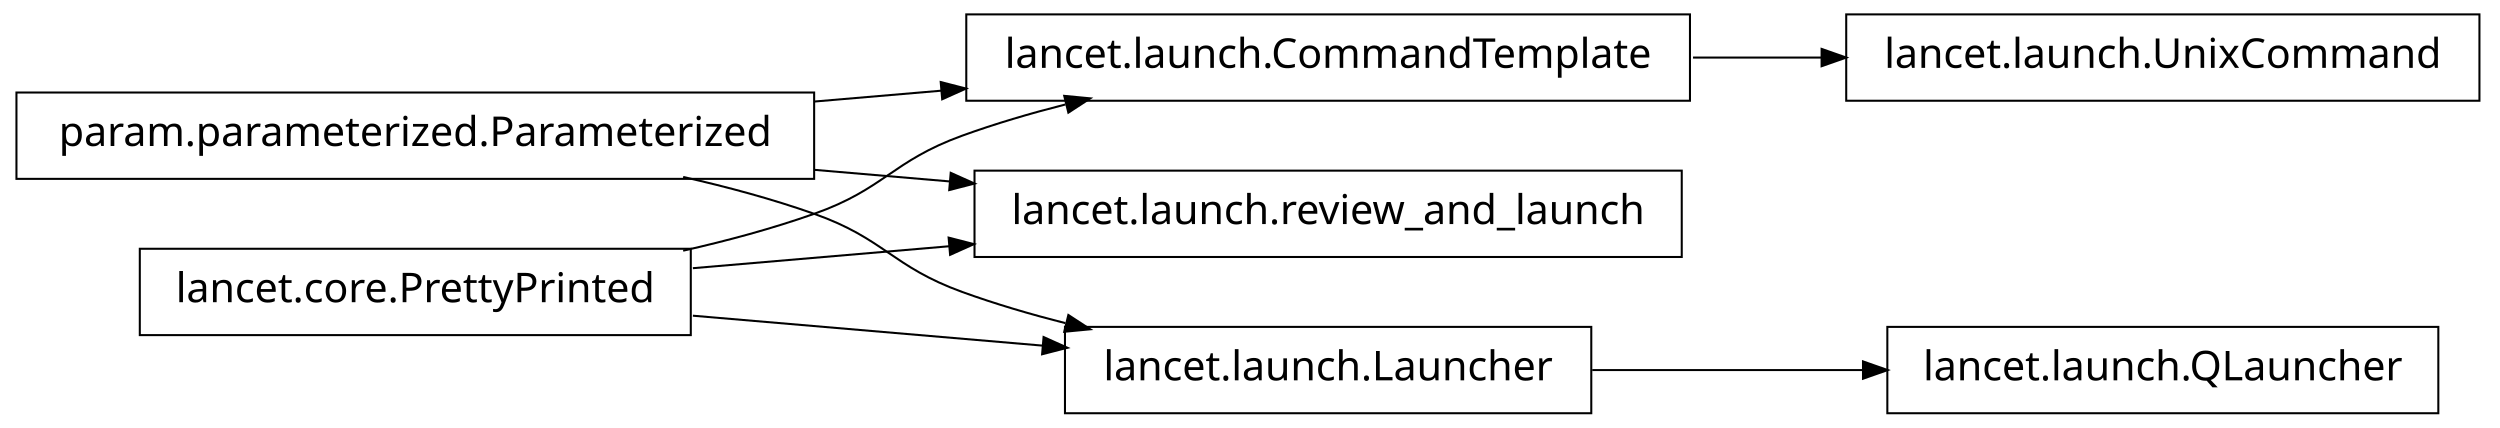
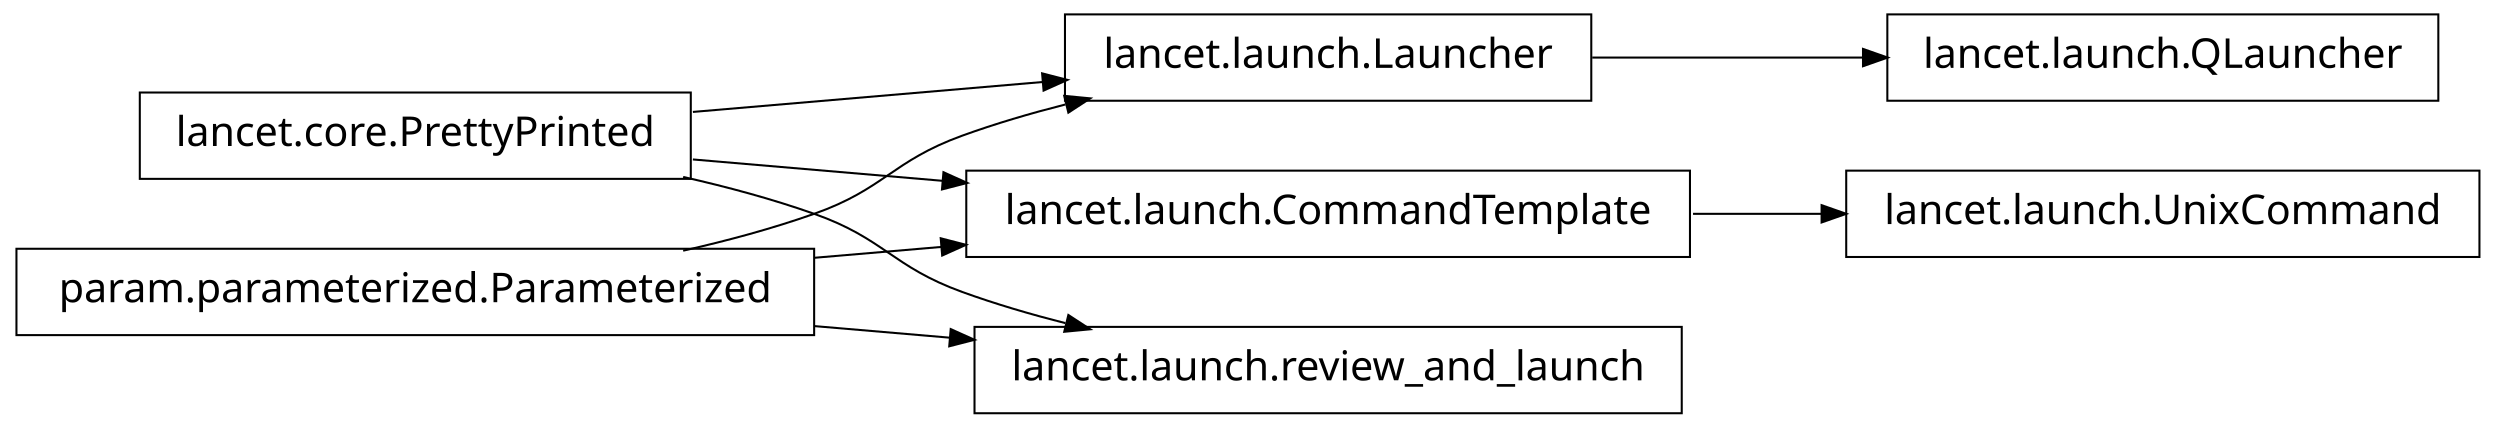
<svg xmlns="http://www.w3.org/2000/svg" width="608pt" height="104pt" viewBox="0.00 0.00 608.00 104.00">
  <g id="graph1" class="graph" transform="scale(1 1) rotate(0) translate(4 100)">
    <polygon fill="white" stroke="white" points="-4,5 -4,-100 605,-100 605,5 -4,5" />
    <g id="node1" class="node">
-       <polygon fill="none" stroke="black" stroke-width="0.5" points="599,-96.5 445,-96.5 445,-75.5 599,-75.5 599,-96.5" />
-       <text text-anchor="middle" x="522" y="-83.5" font-family="Vera" font-size="10.00">lancet.launch.UnixCommand</text>
+       <polygon fill="none" stroke="black" stroke-width="0.5" points="164,-77.5 30,-77.5 30,-56.5 164,-56.5 164,-77.5" />
+       <text text-anchor="middle" x="97" y="-64.5" font-family="Vera" font-size="10.00">lancet.core.PrettyPrinted</text>
    </g>
-     <g id="node2" class="node">
-       <polygon fill="none" stroke="black" stroke-width="0.5" points="407,-96.5 231,-96.5 231,-75.5 407,-75.5 407,-96.5" />
-       <text text-anchor="middle" x="319" y="-83.5" font-family="Vera" font-size="10.00">lancet.launch.CommandTemplate</text>
+     <g id="node3" class="node">
+       <polygon fill="none" stroke="black" stroke-width="0.5" points="383,-96.5 255,-96.5 255,-75.5 383,-75.5 383,-96.5" />
+       <text text-anchor="middle" x="319" y="-83.5" font-family="Vera" font-size="10.00">lancet.launch.Launcher</text>
    </g>
-     <g id="edge2" class="edge">
-       <path fill="none" stroke="black" stroke-width="0.5" d="M407.743,-86C418.196,-86 428.831,-86 439.197,-86" />
-       <polygon fill="black" stroke="black" points="439.262,-87.75 444.262,-86 439.262,-84.25 439.262,-87.75" />
-     </g>
-     <g id="node4" class="node">
-       <polygon fill="none" stroke="black" stroke-width="0.5" points="194,-77.5 5.68434e-14,-77.5 0,-56.5 194,-56.5 194,-77.5" />
-       <text text-anchor="middle" x="97" y="-64.5" font-family="Vera" font-size="10.00">param.parameterized.Parameterized</text>
-     </g>
-     <g id="edge12" class="edge">
-       <path fill="none" stroke="black" stroke-width="0.5" d="M194.049,-75.306C204.377,-76.19 214.868,-77.088 225.158,-77.968" />
-       <polygon fill="black" stroke="black" points="225.06,-79.716 230.191,-78.399 225.358,-76.229 225.06,-79.716" />
+     <g id="edge14" class="edge">
+       <path fill="none" stroke="black" stroke-width="0.5" d="M164.512,-72.778C191.532,-75.091 222.636,-77.753 249.821,-80.079" />
+       <polygon fill="black" stroke="black" points="249.718,-81.827 254.85,-80.51 250.017,-78.34 249.718,-81.827" />
    </g>
    <g id="node5" class="node">
-       <polygon fill="none" stroke="black" stroke-width="0.5" points="405,-58.5 233,-58.5 233,-37.5 405,-37.5 405,-58.5" />
-       <text text-anchor="middle" x="319" y="-45.5" font-family="Vera" font-size="10.00">lancet.launch.review_and_launch</text>
+       <polygon fill="none" stroke="black" stroke-width="0.5" points="407,-58.5 231,-58.5 231,-37.5 407,-37.5 407,-58.5" />
+       <text text-anchor="middle" x="319" y="-45.5" font-family="Vera" font-size="10.00">lancet.launch.CommandTemplate</text>
    </g>
-     <g id="edge6" class="edge">
-       <path fill="none" stroke="black" stroke-width="0.5" d="M194.049,-58.694C205.078,-57.75 216.293,-56.79 227.25,-55.852" />
-       <polygon fill="black" stroke="black" points="227.432,-57.593 232.264,-55.423 227.133,-54.106 227.432,-57.593" />
+     <g id="edge4" class="edge">
+       <path fill="none" stroke="black" stroke-width="0.5" d="M164.512,-61.222C183.68,-59.581 204.904,-57.765 225.326,-56.017" />
+       <polygon fill="black" stroke="black" points="225.667,-57.745 230.499,-55.574 225.368,-54.257 225.667,-57.745" />
    </g>
-     <g id="node10" class="node">
-       <polygon fill="none" stroke="black" stroke-width="0.5" points="383,-20.5 255,-20.5 255,0.5 383,0.5 383,-20.5" />
-       <text text-anchor="middle" x="319" y="-7.5" font-family="Vera" font-size="10.00">lancet.launch.Launcher</text>
+     <g id="node9" class="node">
+       <polygon fill="none" stroke="black" stroke-width="0.5" points="405,-20.5 233,-20.5 233,0.5 405,0.5 405,-20.5" />
+       <text text-anchor="middle" x="319" y="-7.5" font-family="Vera" font-size="10.00">lancet.launch.review_and_launch</text>
    </g>
-     <g id="edge16" class="edge">
+     <g id="edge8" class="edge">
      <path fill="none" stroke="black" stroke-width="0.5" d="M162.145,-56.967C172.93,-54.532 183.887,-51.572 194,-48 211.059,-41.975 212.993,-35.169 230,-29 237.995,-26.1 246.563,-23.579 255.109,-21.407" />
      <polygon fill="black" stroke="black" points="255.985,-22.994 260.422,-20.099 255.148,-19.595 255.985,-22.994" />
    </g>
-     <g id="node6" class="node">
-       <polygon fill="none" stroke="black" stroke-width="0.5" points="164,-39.5 30,-39.5 30,-18.5 164,-18.5 164,-39.5" />
-       <text text-anchor="middle" x="97" y="-26.5" font-family="Vera" font-size="10.00">lancet.core.PrettyPrinted</text>
+     <g id="node2" class="node">
+       <polygon fill="none" stroke="black" stroke-width="0.5" points="589,-96.5 455,-96.5 455,-75.5 589,-75.5 589,-96.5" />
+       <text text-anchor="middle" x="522" y="-83.5" font-family="Vera" font-size="10.00">lancet.launch.QLauncher</text>
    </g>
-     <g id="edge10" class="edge">
+     <g id="edge2" class="edge">
+       <path fill="none" stroke="black" stroke-width="0.5" d="M383.23,-86C404.2,-86 427.634,-86 449.188,-86" />
+       <polygon fill="black" stroke="black" points="449.333,-87.75 454.333,-86 449.333,-84.25 449.333,-87.75" />
+     </g>
+     <g id="node12" class="node">
+       <polygon fill="none" stroke="black" stroke-width="0.5" points="599,-58.5 445,-58.5 445,-37.5 599,-37.5 599,-58.5" />
+       <text text-anchor="middle" x="522" y="-45.5" font-family="Vera" font-size="10.00">lancet.launch.UnixCommand</text>
+     </g>
+     <g id="edge12" class="edge">
+       <path fill="none" stroke="black" stroke-width="0.5" d="M407.743,-48C418.196,-48 428.831,-48 439.197,-48" />
+       <polygon fill="black" stroke="black" points="439.262,-49.75 444.262,-48 439.262,-46.25 439.262,-49.75" />
+     </g>
+     <g id="node7" class="node">
+       <polygon fill="none" stroke="black" stroke-width="0.5" points="194,-39.5 5.68434e-14,-39.5 0,-18.5 194,-18.5 194,-39.5" />
+       <text text-anchor="middle" x="97" y="-26.5" font-family="Vera" font-size="10.00">param.parameterized.Parameterized</text>
+     </g>
+     <g id="edge16" class="edge">
      <path fill="none" stroke="black" stroke-width="0.5" d="M162.145,-39.033C172.93,-41.468 183.887,-44.428 194,-48 211.059,-54.025 212.993,-60.831 230,-67 237.995,-69.9 246.563,-72.421 255.109,-74.593" />
      <polygon fill="black" stroke="black" points="255.148,-76.405 260.422,-75.901 255.985,-73.006 255.148,-76.405" />
    </g>
-     <g id="edge4" class="edge">
-       <path fill="none" stroke="black" stroke-width="0.5" d="M164.512,-34.778C184.234,-36.466 206.132,-38.34 227.093,-40.134" />
-       <polygon fill="black" stroke="black" points="226.984,-41.881 232.115,-40.564 227.283,-38.394 226.984,-41.881" />
+     <g id="edge6" class="edge">
+       <path fill="none" stroke="black" stroke-width="0.5" d="M194.049,-37.306C204.377,-38.19 214.868,-39.088 225.158,-39.968" />
+       <polygon fill="black" stroke="black" points="225.06,-41.716 230.191,-40.399 225.358,-38.229 225.06,-41.716" />
    </g>
-     <g id="edge14" class="edge">
-       <path fill="none" stroke="black" stroke-width="0.5" d="M164.512,-23.222C191.532,-20.909 222.636,-18.247 249.821,-15.921" />
-       <polygon fill="black" stroke="black" points="250.017,-17.66 254.85,-15.49 249.718,-14.173 250.017,-17.66" />
-     </g>
-     <g id="node9" class="node">
-       <polygon fill="none" stroke="black" stroke-width="0.5" points="589,-20.5 455,-20.5 455,0.5 589,0.5 589,-20.5" />
-       <text text-anchor="middle" x="522" y="-7.5" font-family="Vera" font-size="10.00">lancet.launch.QLauncher</text>
-     </g>
-     <g id="edge8" class="edge">
-       <path fill="none" stroke="black" stroke-width="0.5" d="M383.23,-10C404.2,-10 427.634,-10 449.188,-10" />
-       <polygon fill="black" stroke="black" points="449.333,-11.75 454.333,-10 449.333,-8.25 449.333,-11.75" />
+     <g id="edge10" class="edge">
+       <path fill="none" stroke="black" stroke-width="0.5" d="M194.049,-20.694C205.078,-19.75 216.293,-18.79 227.25,-17.852" />
+       <polygon fill="black" stroke="black" points="227.432,-19.593 232.264,-17.423 227.133,-16.106 227.432,-19.593" />
    </g>
  </g>
</svg>
